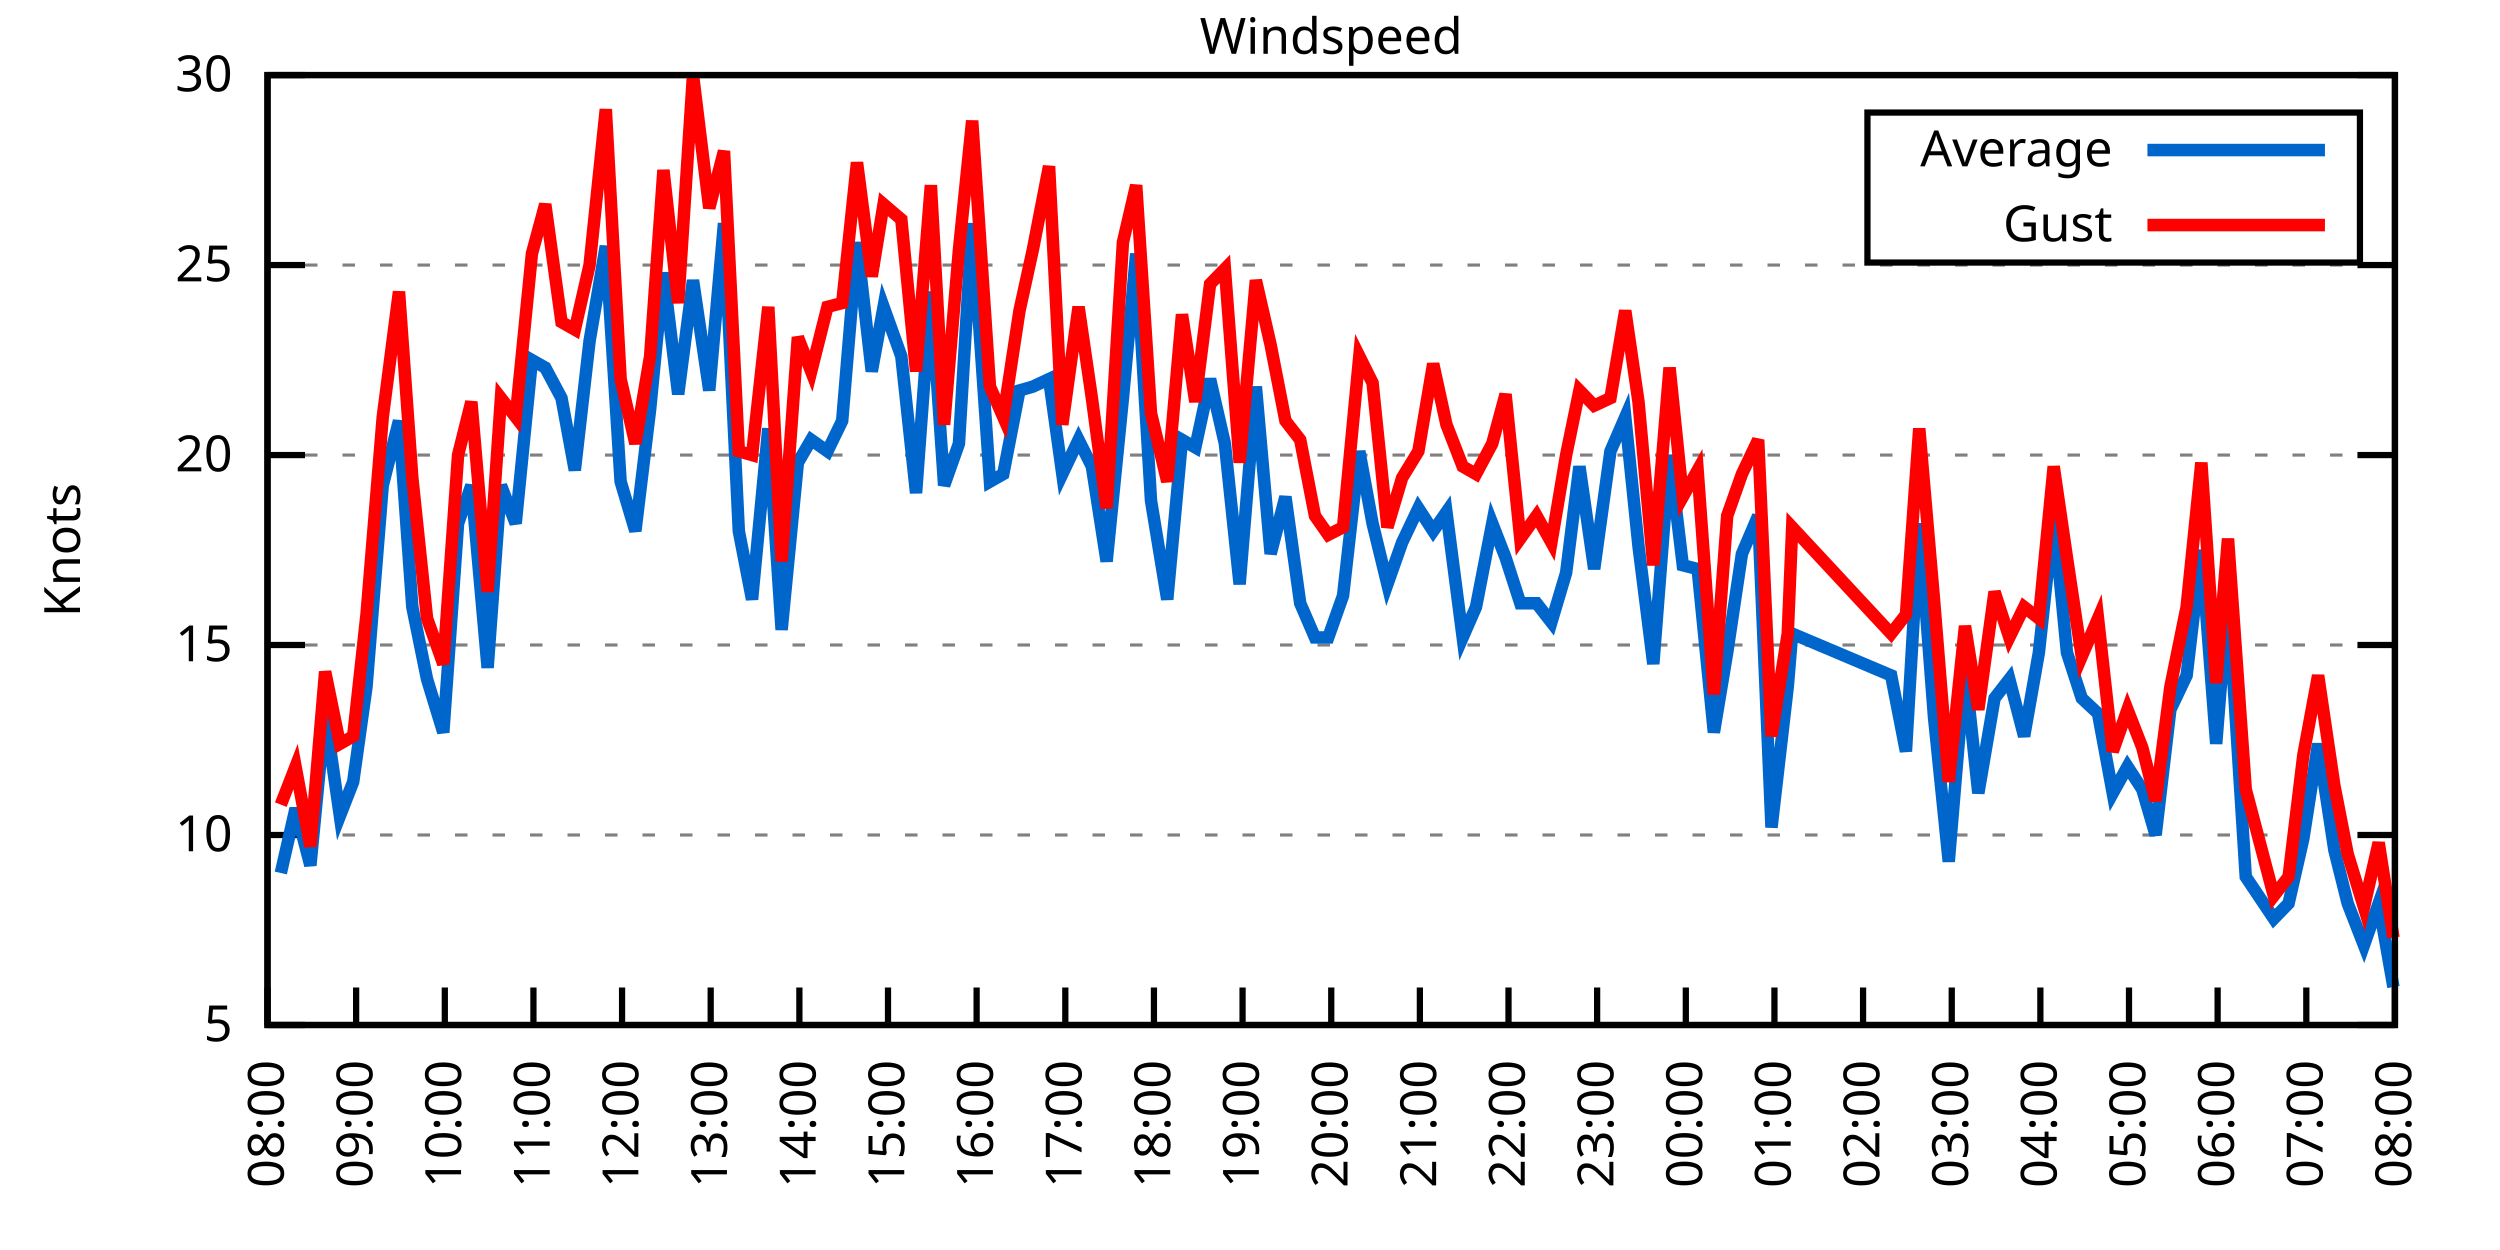
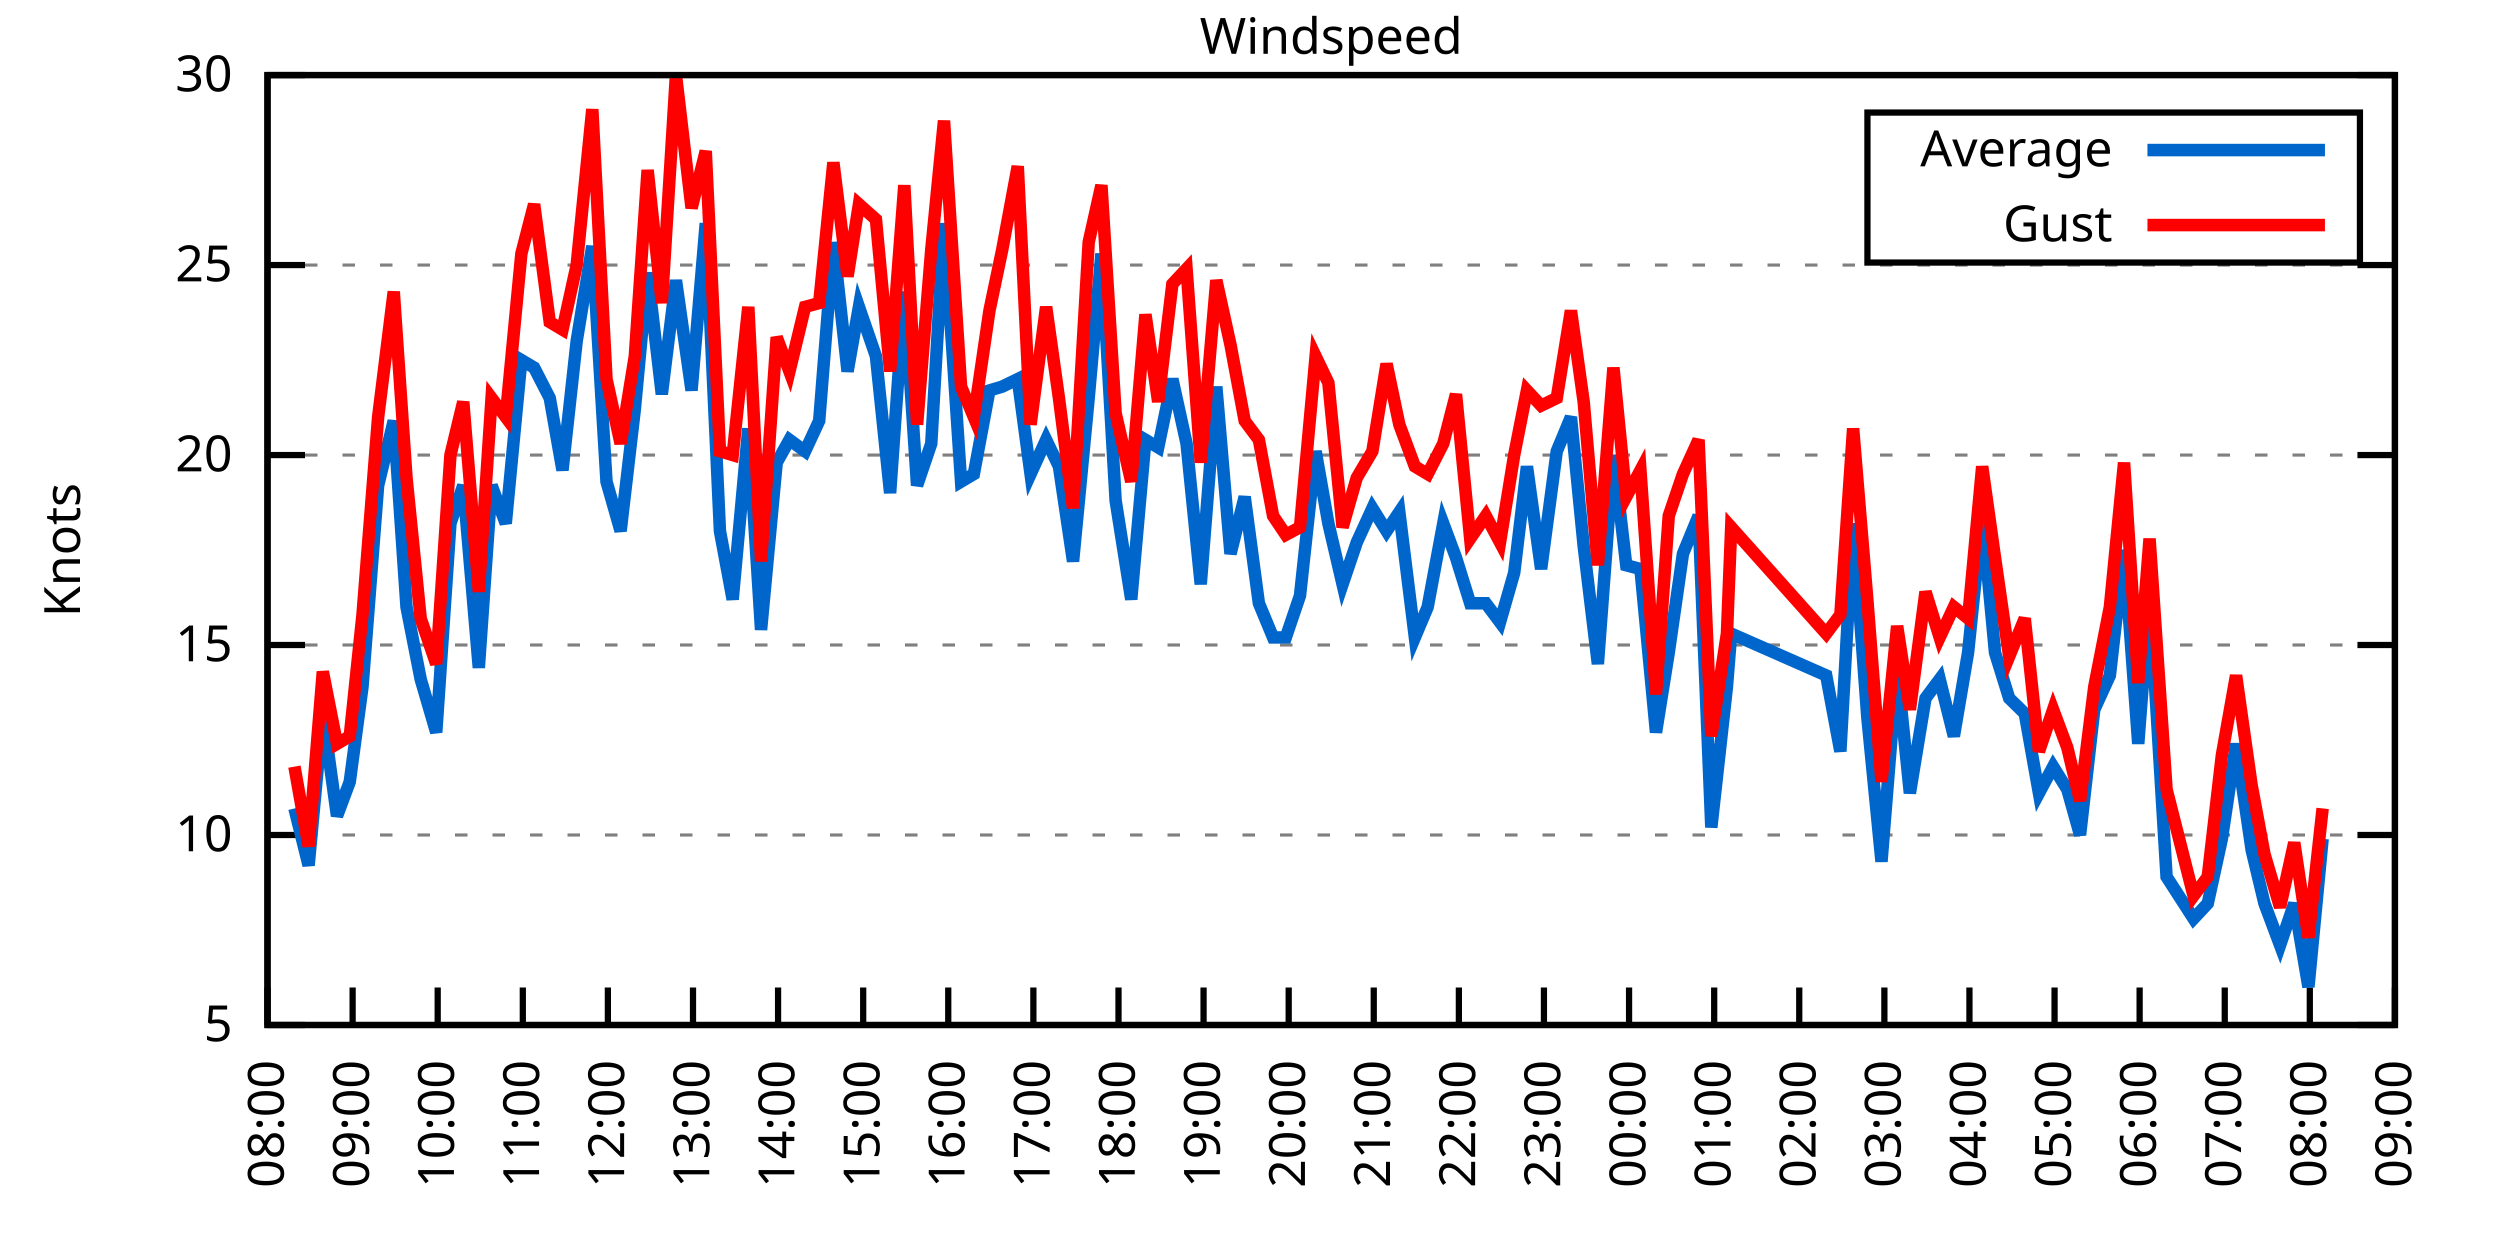
<svg xmlns="http://www.w3.org/2000/svg" xmlns:xlink="http://www.w3.org/1999/xlink" width="400" height="200" viewBox="0 0 400 200">
  <g id="gnuplot_canvas">
    <rect x="0" y="0" width="400" height="200" fill="none" />
    <defs>
      <circle id="gpDot" r="0.5" stroke-width="0.5" stroke="currentColor" />
      <path id="gpPt0" stroke-width="0.333" stroke="currentColor" d="M-1,0 h2 M0,-1 v2" />
      <path id="gpPt1" stroke-width="0.333" stroke="currentColor" d="M-1,-1 L1,1 M1,-1 L-1,1" />
      <path id="gpPt2" stroke-width="0.333" stroke="currentColor" d="M-1,0 L1,0 M0,-1 L0,1 M-1,-1 L1,1 M-1,1 L1,-1" />
      <rect id="gpPt3" stroke-width="0.333" stroke="currentColor" x="-1" y="-1" width="2" height="2" />
      <rect id="gpPt4" stroke-width="0.333" stroke="currentColor" fill="currentColor" x="-1" y="-1" width="2" height="2" />
      <circle id="gpPt5" stroke-width="0.333" stroke="currentColor" cx="0" cy="0" r="1" />
      <use xlink:href="#gpPt5" id="gpPt6" fill="currentColor" stroke="none" />
      <path id="gpPt7" stroke-width="0.333" stroke="currentColor" d="M0,-1.33 L-1.33,0.67 L1.33,0.67 z" />
      <use xlink:href="#gpPt7" id="gpPt8" fill="currentColor" stroke="none" />
      <use xlink:href="#gpPt7" id="gpPt9" stroke="currentColor" transform="rotate(180)" />
      <use xlink:href="#gpPt9" id="gpPt10" fill="currentColor" stroke="none" />
      <use xlink:href="#gpPt3" id="gpPt11" stroke="currentColor" transform="rotate(45)" />
      <use xlink:href="#gpPt11" id="gpPt12" fill="currentColor" stroke="none" />
      <path id="gpPt13" stroke-width="0.333" stroke="currentColor" d="M0,1.330 L1.265,0.411 L0.782,-1.067 L-0.782,-1.076 L-1.265,0.411 z" />
      <use xlink:href="#gpPt13" id="gpPt14" fill="currentColor" stroke="none" />
      <filter id="textbox" filterUnits="objectBoundingBox" x="0" y="0" height="1" width="1">
        <feFlood flood-color="white" flood-opacity="1" result="bgnd" />
        <feComposite in="SourceGraphic" in2="bgnd" operator="atop" />
      </filter>
      <filter id="greybox" filterUnits="objectBoundingBox" x="0" y="0" height="1" width="1">
        <feFlood flood-color="lightgrey" flood-opacity="1" result="grey" />
        <feComposite in="SourceGraphic" in2="grey" operator="atop" />
      </filter>
    </defs>
    <g fill="none" color="white" stroke="currentColor" stroke-width="1.00" stroke-linecap="butt" stroke-linejoin="miter">
</g>
    <g fill="none" color="black" stroke="currentColor" stroke-width="1.00" stroke-linecap="butt" stroke-linejoin="miter">
      <g stroke="none" shape-rendering="crispEdges">
        <polygon fill="rgb(255, 255, 255)" points="42.80,164.00 383.18,164.00 383.18,12.02 42.80,12.02 " />
      </g>
    </g>
    <g fill="none" color="black" stroke="currentColor" stroke-width="1.00" stroke-linecap="butt" stroke-linejoin="miter">
</g>
    <g fill="none" color="black" stroke="black" stroke-width="0.50" stroke-linecap="butt" stroke-linejoin="miter">
</g>
    <g fill="none" color="gray" stroke="currentColor" stroke-width="0.50" stroke-linecap="butt" stroke-linejoin="miter">
      <path stroke="gray" stroke-dasharray="2,4" class="gridline" d="M42.80,164.00 L383.19,164.00  " />
    </g>
    <g fill="none" color="gray" stroke="gray" stroke-width="1.00" stroke-linecap="butt" stroke-linejoin="miter">
</g>
    <g fill="none" color="black" stroke="currentColor" stroke-width="1.00" stroke-linecap="butt" stroke-linejoin="miter">
      <path stroke="black" d="M42.80,164.00 L48.80,164.00 M383.19,164.00 L377.19,164.00  " />
      <g transform="translate(37.20,166.60)" stroke="none" fill="black" font-family="Sans" font-size="8.00" text-anchor="end">
        <text>
          <tspan font-family="Sans"> 5</tspan>
        </text>
      </g>
    </g>
    <g fill="none" color="black" stroke="currentColor" stroke-width="1.00" stroke-linecap="butt" stroke-linejoin="miter">
</g>
    <g fill="none" color="black" stroke="black" stroke-width="0.50" stroke-linecap="butt" stroke-linejoin="miter">
</g>
    <g fill="none" color="gray" stroke="currentColor" stroke-width="0.50" stroke-linecap="butt" stroke-linejoin="miter">
      <path stroke="gray" stroke-dasharray="2,4" class="gridline" d="M42.80,133.60 L383.19,133.60  " />
    </g>
    <g fill="none" color="gray" stroke="gray" stroke-width="1.00" stroke-linecap="butt" stroke-linejoin="miter">
</g>
    <g fill="none" color="black" stroke="currentColor" stroke-width="1.00" stroke-linecap="butt" stroke-linejoin="miter">
      <path stroke="black" d="M42.80,133.60 L48.80,133.60 M383.19,133.60 L377.19,133.60  " />
      <g transform="translate(37.20,136.20)" stroke="none" fill="black" font-family="Sans" font-size="8.00" text-anchor="end">
        <text>
          <tspan font-family="Sans"> 10</tspan>
        </text>
      </g>
    </g>
    <g fill="none" color="black" stroke="currentColor" stroke-width="1.00" stroke-linecap="butt" stroke-linejoin="miter">
</g>
    <g fill="none" color="black" stroke="black" stroke-width="0.50" stroke-linecap="butt" stroke-linejoin="miter">
</g>
    <g fill="none" color="gray" stroke="currentColor" stroke-width="0.50" stroke-linecap="butt" stroke-linejoin="miter">
      <path stroke="gray" stroke-dasharray="2,4" class="gridline" d="M42.80,103.20 L383.19,103.20  " />
    </g>
    <g fill="none" color="gray" stroke="gray" stroke-width="1.00" stroke-linecap="butt" stroke-linejoin="miter">
</g>
    <g fill="none" color="black" stroke="currentColor" stroke-width="1.00" stroke-linecap="butt" stroke-linejoin="miter">
      <path stroke="black" d="M42.80,103.20 L48.80,103.20 M383.19,103.20 L377.19,103.20  " />
      <g transform="translate(37.20,105.80)" stroke="none" fill="black" font-family="Sans" font-size="8.00" text-anchor="end">
        <text>
          <tspan font-family="Sans"> 15</tspan>
        </text>
      </g>
    </g>
    <g fill="none" color="black" stroke="currentColor" stroke-width="1.00" stroke-linecap="butt" stroke-linejoin="miter">
</g>
    <g fill="none" color="black" stroke="black" stroke-width="0.50" stroke-linecap="butt" stroke-linejoin="miter">
</g>
    <g fill="none" color="gray" stroke="currentColor" stroke-width="0.50" stroke-linecap="butt" stroke-linejoin="miter">
      <path stroke="gray" stroke-dasharray="2,4" class="gridline" d="M42.80,72.81 L383.19,72.81  " />
    </g>
    <g fill="none" color="gray" stroke="gray" stroke-width="1.00" stroke-linecap="butt" stroke-linejoin="miter">
</g>
    <g fill="none" color="black" stroke="currentColor" stroke-width="1.00" stroke-linecap="butt" stroke-linejoin="miter">
      <path stroke="black" d="M42.80,72.81 L48.80,72.81 M383.19,72.81 L377.19,72.81  " />
      <g transform="translate(37.20,75.41)" stroke="none" fill="black" font-family="Sans" font-size="8.00" text-anchor="end">
        <text>
          <tspan font-family="Sans"> 20</tspan>
        </text>
      </g>
    </g>
    <g fill="none" color="black" stroke="currentColor" stroke-width="1.00" stroke-linecap="butt" stroke-linejoin="miter">
</g>
    <g fill="none" color="black" stroke="black" stroke-width="0.50" stroke-linecap="butt" stroke-linejoin="miter">
</g>
    <g fill="none" color="gray" stroke="currentColor" stroke-width="0.50" stroke-linecap="butt" stroke-linejoin="miter">
      <path stroke="gray" stroke-dasharray="2,4" class="gridline" d="M42.80,42.41 L383.19,42.41  " />
    </g>
    <g fill="none" color="gray" stroke="gray" stroke-width="1.00" stroke-linecap="butt" stroke-linejoin="miter">
</g>
    <g fill="none" color="black" stroke="currentColor" stroke-width="1.00" stroke-linecap="butt" stroke-linejoin="miter">
      <path stroke="black" d="M42.80,42.41 L48.80,42.41 M383.19,42.41 L377.19,42.41  " />
      <g transform="translate(37.20,45.01)" stroke="none" fill="black" font-family="Sans" font-size="8.00" text-anchor="end">
        <text>
          <tspan font-family="Sans"> 25</tspan>
        </text>
      </g>
    </g>
    <g fill="none" color="black" stroke="currentColor" stroke-width="1.00" stroke-linecap="butt" stroke-linejoin="miter">
</g>
    <g fill="none" color="black" stroke="black" stroke-width="0.50" stroke-linecap="butt" stroke-linejoin="miter">
</g>
    <g fill="none" color="gray" stroke="currentColor" stroke-width="0.50" stroke-linecap="butt" stroke-linejoin="miter">
      <path stroke="gray" stroke-dasharray="2,4" class="gridline" d="M42.80,12.01 L383.19,12.01  " />
    </g>
    <g fill="none" color="gray" stroke="gray" stroke-width="1.00" stroke-linecap="butt" stroke-linejoin="miter">
</g>
    <g fill="none" color="black" stroke="currentColor" stroke-width="1.00" stroke-linecap="butt" stroke-linejoin="miter">
      <path stroke="black" d="M42.80,12.01 L48.80,12.01 M383.19,12.01 L377.19,12.01  " />
      <g transform="translate(37.20,14.61)" stroke="none" fill="black" font-family="Sans" font-size="8.00" text-anchor="end">
        <text>
          <tspan font-family="Sans"> 30</tspan>
        </text>
      </g>
    </g>
    <g fill="none" color="black" stroke="currentColor" stroke-width="1.00" stroke-linecap="butt" stroke-linejoin="miter">
      <path stroke="black" d="M42.80,164.00 L42.80,158.00  " />
      <g transform="translate(45.40,169.60) rotate(270.00)" stroke="none" fill="black" font-family="Sans" font-size="8.00" text-anchor="end">
        <text>
          <tspan font-family="Sans">08:00</tspan>
        </text>
      </g>
    </g>
    <g fill="none" color="black" stroke="currentColor" stroke-width="1.00" stroke-linecap="butt" stroke-linejoin="miter">
-       <path stroke="black" d="M56.98,164.00 L56.98,158.00  " />
-       <g transform="translate(59.58,169.60) rotate(270.00)" stroke="none" fill="black" font-family="Sans" font-size="8.00" text-anchor="end">
+       <path stroke="black" d="M56.42,164.00 L56.42,158.00  " />
+       <g transform="translate(59.02,169.60) rotate(270.00)" stroke="none" fill="black" font-family="Sans" font-size="8.00" text-anchor="end">
        <text>
          <tspan font-family="Sans">09:00</tspan>
        </text>
      </g>
    </g>
    <g fill="none" color="black" stroke="currentColor" stroke-width="1.00" stroke-linecap="butt" stroke-linejoin="miter">
-       <path stroke="black" d="M71.17,164.00 L71.17,158.00  " />
-       <g transform="translate(73.77,169.60) rotate(270.00)" stroke="none" fill="black" font-family="Sans" font-size="8.00" text-anchor="end">
+       <path stroke="black" d="M70.03,164.00 L70.03,158.00  " />
+       <g transform="translate(72.63,169.60) rotate(270.00)" stroke="none" fill="black" font-family="Sans" font-size="8.00" text-anchor="end">
        <text>
          <tspan font-family="Sans">10:00</tspan>
        </text>
      </g>
    </g>
    <g fill="none" color="black" stroke="currentColor" stroke-width="1.00" stroke-linecap="butt" stroke-linejoin="miter">
-       <path stroke="black" d="M85.35,164.00 L85.35,158.00  " />
-       <g transform="translate(87.95,169.60) rotate(270.00)" stroke="none" fill="black" font-family="Sans" font-size="8.00" text-anchor="end">
+       <path stroke="black" d="M83.65,164.00 L83.65,158.00  " />
+       <g transform="translate(86.25,169.60) rotate(270.00)" stroke="none" fill="black" font-family="Sans" font-size="8.00" text-anchor="end">
        <text>
          <tspan font-family="Sans">11:00</tspan>
        </text>
      </g>
    </g>
    <g fill="none" color="black" stroke="currentColor" stroke-width="1.00" stroke-linecap="butt" stroke-linejoin="miter">
-       <path stroke="black" d="M99.53,164.00 L99.53,158.00  " />
-       <g transform="translate(102.13,169.60) rotate(270.00)" stroke="none" fill="black" font-family="Sans" font-size="8.00" text-anchor="end">
+       <path stroke="black" d="M97.26,164.00 L97.26,158.00  " />
+       <g transform="translate(99.86,169.60) rotate(270.00)" stroke="none" fill="black" font-family="Sans" font-size="8.00" text-anchor="end">
        <text>
          <tspan font-family="Sans">12:00</tspan>
        </text>
      </g>
    </g>
    <g fill="none" color="black" stroke="currentColor" stroke-width="1.00" stroke-linecap="butt" stroke-linejoin="miter">
-       <path stroke="black" d="M113.71,164.00 L113.71,158.00  " />
-       <g transform="translate(116.31,169.60) rotate(270.00)" stroke="none" fill="black" font-family="Sans" font-size="8.00" text-anchor="end">
+       <path stroke="black" d="M110.88,164.00 L110.88,158.00  " />
+       <g transform="translate(113.48,169.60) rotate(270.00)" stroke="none" fill="black" font-family="Sans" font-size="8.00" text-anchor="end">
        <text>
          <tspan font-family="Sans">13:00</tspan>
        </text>
      </g>
    </g>
    <g fill="none" color="black" stroke="currentColor" stroke-width="1.00" stroke-linecap="butt" stroke-linejoin="miter">
-       <path stroke="black" d="M127.90,164.00 L127.90,158.00  " />
-       <g transform="translate(130.50,169.60) rotate(270.00)" stroke="none" fill="black" font-family="Sans" font-size="8.00" text-anchor="end">
+       <path stroke="black" d="M124.49,164.00 L124.49,158.00  " />
+       <g transform="translate(127.09,169.60) rotate(270.00)" stroke="none" fill="black" font-family="Sans" font-size="8.00" text-anchor="end">
        <text>
          <tspan font-family="Sans">14:00</tspan>
        </text>
      </g>
    </g>
    <g fill="none" color="black" stroke="currentColor" stroke-width="1.00" stroke-linecap="butt" stroke-linejoin="miter">
-       <path stroke="black" d="M142.08,164.00 L142.08,158.00  " />
-       <g transform="translate(144.68,169.60) rotate(270.00)" stroke="none" fill="black" font-family="Sans" font-size="8.00" text-anchor="end">
+       <path stroke="black" d="M138.11,164.00 L138.11,158.00  " />
+       <g transform="translate(140.71,169.60) rotate(270.00)" stroke="none" fill="black" font-family="Sans" font-size="8.00" text-anchor="end">
        <text>
          <tspan font-family="Sans">15:00</tspan>
        </text>
      </g>
    </g>
    <g fill="none" color="black" stroke="currentColor" stroke-width="1.00" stroke-linecap="butt" stroke-linejoin="miter">
-       <path stroke="black" d="M156.26,164.00 L156.26,158.00  " />
-       <g transform="translate(158.86,169.60) rotate(270.00)" stroke="none" fill="black" font-family="Sans" font-size="8.00" text-anchor="end">
+       <path stroke="black" d="M151.72,164.00 L151.72,158.00  " />
+       <g transform="translate(154.32,169.60) rotate(270.00)" stroke="none" fill="black" font-family="Sans" font-size="8.00" text-anchor="end">
        <text>
          <tspan font-family="Sans">16:00</tspan>
        </text>
      </g>
    </g>
    <g fill="none" color="black" stroke="currentColor" stroke-width="1.00" stroke-linecap="butt" stroke-linejoin="miter">
-       <path stroke="black" d="M170.45,164.00 L170.45,158.00  " />
-       <g transform="translate(173.05,169.60) rotate(270.00)" stroke="none" fill="black" font-family="Sans" font-size="8.00" text-anchor="end">
+       <path stroke="black" d="M165.34,164.00 L165.34,158.00  " />
+       <g transform="translate(167.94,169.60) rotate(270.00)" stroke="none" fill="black" font-family="Sans" font-size="8.00" text-anchor="end">
        <text>
          <tspan font-family="Sans">17:00</tspan>
        </text>
      </g>
    </g>
    <g fill="none" color="black" stroke="currentColor" stroke-width="1.00" stroke-linecap="butt" stroke-linejoin="miter">
-       <path stroke="black" d="M184.63,164.00 L184.63,158.00  " />
-       <g transform="translate(187.23,169.60) rotate(270.00)" stroke="none" fill="black" font-family="Sans" font-size="8.00" text-anchor="end">
+       <path stroke="black" d="M178.96,164.00 L178.96,158.00  " />
+       <g transform="translate(181.56,169.60) rotate(270.00)" stroke="none" fill="black" font-family="Sans" font-size="8.00" text-anchor="end">
        <text>
          <tspan font-family="Sans">18:00</tspan>
        </text>
      </g>
    </g>
    <g fill="none" color="black" stroke="currentColor" stroke-width="1.00" stroke-linecap="butt" stroke-linejoin="miter">
-       <path stroke="black" d="M198.81,164.00 L198.81,158.00  " />
-       <g transform="translate(201.41,169.60) rotate(270.00)" stroke="none" fill="black" font-family="Sans" font-size="8.00" text-anchor="end">
+       <path stroke="black" d="M192.57,164.00 L192.57,158.00  " />
+       <g transform="translate(195.17,169.60) rotate(270.00)" stroke="none" fill="black" font-family="Sans" font-size="8.00" text-anchor="end">
        <text>
          <tspan font-family="Sans">19:00</tspan>
        </text>
      </g>
    </g>
    <g fill="none" color="black" stroke="currentColor" stroke-width="1.00" stroke-linecap="butt" stroke-linejoin="miter">
-       <path stroke="black" d="M213.00,164.00 L213.00,158.00  " />
-       <g transform="translate(215.60,169.60) rotate(270.00)" stroke="none" fill="black" font-family="Sans" font-size="8.00" text-anchor="end">
+       <path stroke="black" d="M206.19,164.00 L206.19,158.00  " />
+       <g transform="translate(208.79,169.60) rotate(270.00)" stroke="none" fill="black" font-family="Sans" font-size="8.00" text-anchor="end">
        <text>
          <tspan font-family="Sans">20:00</tspan>
        </text>
      </g>
    </g>
    <g fill="none" color="black" stroke="currentColor" stroke-width="1.00" stroke-linecap="butt" stroke-linejoin="miter">
-       <path stroke="black" d="M227.18,164.00 L227.18,158.00  " />
-       <g transform="translate(229.78,169.60) rotate(270.00)" stroke="none" fill="black" font-family="Sans" font-size="8.00" text-anchor="end">
+       <path stroke="black" d="M219.80,164.00 L219.80,158.00  " />
+       <g transform="translate(222.40,169.60) rotate(270.00)" stroke="none" fill="black" font-family="Sans" font-size="8.00" text-anchor="end">
        <text>
          <tspan font-family="Sans">21:00</tspan>
        </text>
      </g>
    </g>
    <g fill="none" color="black" stroke="currentColor" stroke-width="1.00" stroke-linecap="butt" stroke-linejoin="miter">
-       <path stroke="black" d="M241.36,164.00 L241.36,158.00  " />
-       <g transform="translate(243.96,169.60) rotate(270.00)" stroke="none" fill="black" font-family="Sans" font-size="8.00" text-anchor="end">
+       <path stroke="black" d="M233.42,164.00 L233.42,158.00  " />
+       <g transform="translate(236.02,169.60) rotate(270.00)" stroke="none" fill="black" font-family="Sans" font-size="8.00" text-anchor="end">
        <text>
          <tspan font-family="Sans">22:00</tspan>
        </text>
      </g>
    </g>
    <g fill="none" color="black" stroke="currentColor" stroke-width="1.00" stroke-linecap="butt" stroke-linejoin="miter">
-       <path stroke="black" d="M255.54,164.00 L255.54,158.00  " />
-       <g transform="translate(258.14,169.60) rotate(270.00)" stroke="none" fill="black" font-family="Sans" font-size="8.00" text-anchor="end">
+       <path stroke="black" d="M247.03,164.00 L247.03,158.00  " />
+       <g transform="translate(249.63,169.60) rotate(270.00)" stroke="none" fill="black" font-family="Sans" font-size="8.00" text-anchor="end">
        <text>
          <tspan font-family="Sans">23:00</tspan>
        </text>
      </g>
    </g>
    <g fill="none" color="black" stroke="currentColor" stroke-width="1.00" stroke-linecap="butt" stroke-linejoin="miter">
-       <path stroke="black" d="M269.73,164.00 L269.73,158.00  " />
-       <g transform="translate(272.33,169.60) rotate(270.00)" stroke="none" fill="black" font-family="Sans" font-size="8.00" text-anchor="end">
+       <path stroke="black" d="M260.65,164.00 L260.65,158.00  " />
+       <g transform="translate(263.25,169.60) rotate(270.00)" stroke="none" fill="black" font-family="Sans" font-size="8.00" text-anchor="end">
        <text>
          <tspan font-family="Sans">00:00</tspan>
        </text>
      </g>
    </g>
    <g fill="none" color="black" stroke="currentColor" stroke-width="1.00" stroke-linecap="butt" stroke-linejoin="miter">
-       <path stroke="black" d="M283.91,164.00 L283.91,158.00  " />
-       <g transform="translate(286.51,169.60) rotate(270.00)" stroke="none" fill="black" font-family="Sans" font-size="8.00" text-anchor="end">
+       <path stroke="black" d="M274.27,164.00 L274.27,158.00  " />
+       <g transform="translate(276.87,169.60) rotate(270.00)" stroke="none" fill="black" font-family="Sans" font-size="8.00" text-anchor="end">
        <text>
          <tspan font-family="Sans">01:00</tspan>
        </text>
      </g>
    </g>
    <g fill="none" color="black" stroke="currentColor" stroke-width="1.00" stroke-linecap="butt" stroke-linejoin="miter">
-       <path stroke="black" d="M298.09,164.00 L298.09,158.00  " />
-       <g transform="translate(300.69,169.60) rotate(270.00)" stroke="none" fill="black" font-family="Sans" font-size="8.00" text-anchor="end">
+       <path stroke="black" d="M287.88,164.00 L287.88,158.00  " />
+       <g transform="translate(290.48,169.60) rotate(270.00)" stroke="none" fill="black" font-family="Sans" font-size="8.00" text-anchor="end">
        <text>
          <tspan font-family="Sans">02:00</tspan>
        </text>
      </g>
    </g>
    <g fill="none" color="black" stroke="currentColor" stroke-width="1.00" stroke-linecap="butt" stroke-linejoin="miter">
-       <path stroke="black" d="M312.28,164.00 L312.28,158.00  " />
-       <g transform="translate(314.88,169.60) rotate(270.00)" stroke="none" fill="black" font-family="Sans" font-size="8.00" text-anchor="end">
+       <path stroke="black" d="M301.50,164.00 L301.50,158.00  " />
+       <g transform="translate(304.10,169.60) rotate(270.00)" stroke="none" fill="black" font-family="Sans" font-size="8.00" text-anchor="end">
        <text>
          <tspan font-family="Sans">03:00</tspan>
        </text>
      </g>
    </g>
    <g fill="none" color="black" stroke="currentColor" stroke-width="1.00" stroke-linecap="butt" stroke-linejoin="miter">
-       <path stroke="black" d="M326.46,164.00 L326.46,158.00  " />
-       <g transform="translate(329.06,169.60) rotate(270.00)" stroke="none" fill="black" font-family="Sans" font-size="8.00" text-anchor="end">
+       <path stroke="black" d="M315.11,164.00 L315.11,158.00  " />
+       <g transform="translate(317.71,169.60) rotate(270.00)" stroke="none" fill="black" font-family="Sans" font-size="8.00" text-anchor="end">
        <text>
          <tspan font-family="Sans">04:00</tspan>
        </text>
      </g>
    </g>
    <g fill="none" color="black" stroke="currentColor" stroke-width="1.00" stroke-linecap="butt" stroke-linejoin="miter">
-       <path stroke="black" d="M340.64,164.00 L340.64,158.00  " />
-       <g transform="translate(343.24,169.60) rotate(270.00)" stroke="none" fill="black" font-family="Sans" font-size="8.00" text-anchor="end">
+       <path stroke="black" d="M328.73,164.00 L328.73,158.00  " />
+       <g transform="translate(331.33,169.60) rotate(270.00)" stroke="none" fill="black" font-family="Sans" font-size="8.00" text-anchor="end">
        <text>
          <tspan font-family="Sans">05:00</tspan>
        </text>
      </g>
    </g>
    <g fill="none" color="black" stroke="currentColor" stroke-width="1.00" stroke-linecap="butt" stroke-linejoin="miter">
-       <path stroke="black" d="M354.82,164.00 L354.82,158.00  " />
-       <g transform="translate(357.42,169.60) rotate(270.00)" stroke="none" fill="black" font-family="Sans" font-size="8.00" text-anchor="end">
+       <path stroke="black" d="M342.34,164.00 L342.34,158.00  " />
+       <g transform="translate(344.94,169.60) rotate(270.00)" stroke="none" fill="black" font-family="Sans" font-size="8.00" text-anchor="end">
        <text>
          <tspan font-family="Sans">06:00</tspan>
        </text>
      </g>
    </g>
    <g fill="none" color="black" stroke="currentColor" stroke-width="1.00" stroke-linecap="butt" stroke-linejoin="miter">
-       <path stroke="black" d="M369.01,164.00 L369.01,158.00  " />
-       <g transform="translate(371.61,169.60) rotate(270.00)" stroke="none" fill="black" font-family="Sans" font-size="8.00" text-anchor="end">
+       <path stroke="black" d="M355.96,164.00 L355.96,158.00  " />
+       <g transform="translate(358.56,169.60) rotate(270.00)" stroke="none" fill="black" font-family="Sans" font-size="8.00" text-anchor="end">
        <text>
          <tspan font-family="Sans">07:00</tspan>
+         </text>
+       </g>
+     </g>
+     <g fill="none" color="black" stroke="currentColor" stroke-width="1.00" stroke-linecap="butt" stroke-linejoin="miter">
+       <path stroke="black" d="M369.57,164.00 L369.57,158.00  " />
+       <g transform="translate(372.17,169.60) rotate(270.00)" stroke="none" fill="black" font-family="Sans" font-size="8.00" text-anchor="end">
+         <text>
+           <tspan font-family="Sans">08:00</tspan>
        </text>
      </g>
    </g>
    <g fill="none" color="black" stroke="currentColor" stroke-width="1.00" stroke-linecap="butt" stroke-linejoin="miter">
      <path stroke="black" d="M383.19,164.00 L383.19,158.00  " />
      <g transform="translate(385.79,169.60) rotate(270.00)" stroke="none" fill="black" font-family="Sans" font-size="8.00" text-anchor="end">
        <text>
-           <tspan font-family="Sans">08:00</tspan>
+           <tspan font-family="Sans">09:00</tspan>
        </text>
      </g>
    </g>
    <g fill="none" color="black" stroke="currentColor" stroke-width="1.00" stroke-linecap="butt" stroke-linejoin="miter">
</g>
    <g fill="none" color="black" stroke="currentColor" stroke-width="1.00" stroke-linecap="butt" stroke-linejoin="miter">
      <path stroke="black" d="M42.80,12.01 L42.80,164.00 L383.19,164.00 L383.19,12.01 L42.80,12.01 Z  " />
    </g>
    <g fill="none" color="black" stroke="currentColor" stroke-width="1.00" stroke-linecap="butt" stroke-linejoin="miter">
</g>
    <g fill="none" color="black" stroke="currentColor" stroke-width="1.00" stroke-linecap="butt" stroke-linejoin="miter">
      <path stroke="black" d="M298.79,42.01 L298.79,18.01 L377.59,18.01 L377.59,42.01 L298.79,42.01 Z  " />
    </g>
    <g id="Windspeed_plot_1">
      <g fill="none" color="white" stroke="black" stroke-width="2.00" stroke-linecap="butt" stroke-linejoin="miter">
</g>
      <g fill="none" color="black" stroke="currentColor" stroke-width="2.00" stroke-linecap="butt" stroke-linejoin="miter">
        <g transform="translate(337.99,26.61)" stroke="none" fill="black" font-family="Sans" font-size="8.00" text-anchor="end">
          <text>
            <tspan font-family="Sans">Average</tspan>
          </text>
        </g>
      </g>
      <g fill="none" color="black" stroke="currentColor" stroke-width="2.00" stroke-linecap="butt" stroke-linejoin="miter">
-         <path stroke="rgb(  0, 102, 204)" d="M343.59,24.01 L371.99,24.01 M44.93,139.68 L47.29,129.35 L49.66,138.47 L52.02,114.15 L54.38,130.56 L56.51,125.09   L58.64,109.89 L61.24,77.67 L63.84,67.33 L65.97,97.12 L68.33,108.68 L70.93,117.19 L73.29,83.75 L75.42,77.67   L78.02,106.85 L80.15,77.67 L82.51,83.75 L85.11,57.61 L87.24,58.82 L89.84,63.69 L91.97,75.24 L94.33,54.57   L96.93,39.37 L99.30,77.06 L101.66,84.97 L104.02,65.51 L106.15,43.62 L108.51,63.08 L110.88,44.84 L113.48,62.47   L115.84,35.72 L118.21,84.97 L120.33,95.91 L122.93,68.55 L125.06,100.77 L127.66,74.02 L129.79,70.37 L132.39,72.20   L134.75,67.33 L137.12,38.76 L139.48,59.43 L141.37,49.10 L144.21,57.00 L146.57,78.89 L148.94,46.66 L151.06,77.67   L153.43,70.98 L155.55,35.72 L158.39,77.06 L160.52,75.85 L163.12,62.47 L165.25,61.86 L167.85,60.65 L169.97,75.85   L172.57,70.37 L174.70,74.63 L177.06,89.83 L179.67,63.69 L181.79,40.58 L184.16,80.10 L186.76,95.91 L189.12,70.37   L191.25,71.59 L193.61,60.65 L195.98,70.98 L198.34,93.48 L200.94,61.86 L203.30,88.61 L205.67,79.49 L208.03,96.52   L210.39,101.99 L212.52,101.99 L214.89,95.30 L217.49,72.20 L219.61,83.75 L221.98,93.48 L224.34,86.79 L226.94,81.32   L229.31,84.97 L231.43,81.93 L234.03,101.99 L236.16,97.12 L238.76,83.75 L240.89,89.22 L243.25,96.52 L245.85,96.52   L248.22,99.56 L250.58,91.65 L252.71,74.63 L255.07,91.04 L257.67,72.20 L260.04,66.73 L262.16,87.40 L264.53,106.24   L267.13,72.81 L269.25,90.44 L271.62,91.04 L274.22,117.19 L276.35,104.42 L278.71,88.61 L281.31,82.53 L283.44,132.39   L286.04,109.89 L286.75,101.38 L302.58,108.07 L304.95,120.23 L307.08,83.75 L309.44,114.76 L311.80,137.86 L314.40,106.85   L316.53,126.91 L319.13,111.72 L321.49,108.68 L323.86,117.80 L326.22,104.42 L328.59,82.53 L330.71,104.42 L333.08,111.72   L335.68,114.15 L338.04,126.91 L340.40,122.66 L342.77,126.31 L344.90,133.60 L347.26,113.54 L349.86,108.07 L352.22,88.00   L354.59,119.01 L356.48,95.30 L359.32,140.29 L363.81,146.98 L366.17,144.55 L368.53,134.21 L370.90,119.01 L373.50,136.03   L375.63,144.55 L378.23,151.23 L380.59,144.55 L382.95,157.92  " />
+         <path stroke="rgb(  0, 102, 204)" d="M343.59,24.01 L371.99,24.01 M47.11,129.35 L49.38,138.47 L51.65,114.15 L53.92,130.56 L55.96,125.09 L58.00,109.89   L60.50,77.67 L63.00,67.33 L65.04,97.12 L67.31,108.68 L69.80,117.19 L72.07,83.75 L74.12,77.67 L76.61,106.85   L78.65,77.67 L80.92,83.75 L83.42,57.61 L85.46,58.82 L87.96,63.69 L90.00,75.24 L92.27,54.57 L94.77,39.37   L97.04,77.06 L99.30,84.97 L101.57,65.51 L103.62,43.62 L105.89,63.08 L108.15,44.84 L110.65,62.47 L112.92,35.72   L115.19,84.97 L117.23,95.91 L119.73,68.55 L121.77,100.77 L124.27,74.02 L126.31,70.37 L128.81,72.20 L131.07,67.33   L133.34,38.76 L135.61,59.43 L137.43,49.10 L140.15,57.00 L142.42,78.89 L144.69,46.66 L146.73,77.67 L149.00,70.98   L151.04,35.72 L153.77,77.06 L155.81,75.85 L158.31,62.47 L160.35,61.86 L162.84,60.65 L164.89,75.85 L167.38,70.37   L169.43,74.63 L171.69,89.83 L174.19,63.69 L176.23,40.58 L178.50,80.10 L181.00,95.91 L183.27,70.37 L185.31,71.59   L187.58,60.65 L189.85,70.98 L192.12,93.48 L194.61,61.86 L196.88,88.61 L199.15,79.49 L201.42,96.52 L203.69,101.99   L205.73,101.99 L208.00,95.30 L210.50,72.20 L212.54,83.75 L214.81,93.48 L217.08,86.79 L219.58,81.32 L221.85,84.97   L223.89,81.93 L226.38,101.99 L228.43,97.12 L230.92,83.75 L232.96,89.22 L235.23,96.52 L237.73,96.52 L240.00,99.56   L242.27,91.65 L244.31,74.63 L246.58,91.04 L249.08,72.20 L251.35,66.73 L253.39,87.40 L255.66,106.24 L258.15,72.81   L260.20,90.44 L262.47,91.04 L264.96,117.19 L267.00,104.42 L269.27,88.61 L271.77,82.53 L273.81,132.39 L276.31,109.89   L276.99,101.38 L292.19,108.07 L294.46,120.23 L296.50,83.75 L298.77,114.76 L301.04,137.86 L303.54,106.85 L305.58,126.91   L308.08,111.72 L310.35,108.68 L312.62,117.80 L314.89,104.42 L317.15,82.53 L319.20,104.42 L321.47,111.72 L323.96,114.15   L326.23,126.91 L328.50,122.66 L330.77,126.31 L332.81,133.60 L335.08,113.54 L337.58,108.07 L339.85,88.00 L342.12,119.01   L343.93,95.30 L346.65,140.29 L350.97,146.98 L353.24,144.55 L355.50,134.21 L357.77,119.01 L360.27,136.03 L362.31,144.55   L364.81,151.23 L367.08,144.55 L369.35,157.92 L371.62,134.21  " />
      </g>
    </g>
    <g id="Windspeed_plot_2">
      <g fill="none" color="black" stroke="currentColor" stroke-width="2.00" stroke-linecap="butt" stroke-linejoin="miter">
        <g transform="translate(337.99,38.61)" stroke="none" fill="black" font-family="Sans" font-size="8.00" text-anchor="end">
          <text>
            <tspan font-family="Sans">Gust</tspan>
          </text>
        </g>
      </g>
      <g fill="none" color="black" stroke="currentColor" stroke-width="2.00" stroke-linecap="butt" stroke-linejoin="miter">
-         <path stroke="rgb(255,   0,   0)" d="M343.59,36.01 L371.99,36.01 M44.93,128.74 L47.29,122.66 L49.66,135.43 L52.02,107.46 L54.38,119.01 L56.51,117.80   L58.64,98.34 L61.24,66.73 L63.84,46.66 L65.97,76.45 L68.33,98.95 L70.93,106.24 L73.29,72.81 L75.42,64.29   L78.02,94.69 L80.15,63.69 L82.51,66.73 L85.11,40.58 L87.24,32.68 L89.84,51.53 L91.97,52.74 L94.33,42.41   L96.93,17.48 L99.30,60.65 L101.66,70.98 L104.02,57.00 L106.15,27.21 L108.51,48.49 L110.88,12.01 L113.48,33.29   L115.84,24.17 L118.21,72.20 L120.33,72.81 L122.93,49.10 L125.06,89.83 L127.66,53.96 L129.79,59.43 L132.39,49.10   L134.75,48.49 L137.12,25.99 L139.48,44.23 L141.37,32.68 L144.21,35.11 L146.57,59.43 L148.94,29.64 L151.06,67.94   L153.43,39.98 L155.55,19.31 L158.39,61.86 L160.52,66.73 L163.12,49.70 L165.25,39.98 L167.85,26.60 L169.97,67.94   L172.57,49.10 L174.70,63.69 L177.06,81.32 L179.67,38.76 L181.79,29.64 L184.16,66.12 L186.76,77.06 L189.12,50.31   L191.25,64.29 L193.61,45.45 L195.98,43.02 L198.34,74.02 L200.94,44.84 L203.30,55.18 L205.67,67.33 L208.03,70.37   L210.39,82.53 L212.52,85.57 L214.89,84.36 L217.49,57.00 L219.61,61.25 L221.98,84.36 L224.34,76.45 L226.94,72.20   L229.31,58.21 L231.43,67.94 L234.03,74.63 L236.16,75.85 L238.76,70.98 L240.89,63.08 L243.25,86.18 L245.85,82.53   L248.22,86.79 L250.58,72.81 L252.71,62.47 L255.07,64.90 L257.67,63.69 L260.04,49.70 L262.16,64.29 L264.53,90.44   L267.13,58.82 L269.25,79.49 L271.62,75.24 L274.22,111.11 L276.35,82.53 L278.71,75.85 L281.31,70.37 L283.44,117.80   L286.04,101.38 L286.75,84.36 L302.58,101.38 L304.95,98.34 L307.08,68.55 L309.44,95.91 L311.80,125.09 L314.40,100.16   L316.53,113.54 L319.13,94.69 L321.49,101.99 L323.86,97.12 L326.22,98.95 L328.59,74.63 L330.71,89.22 L333.08,105.03   L335.68,98.95 L338.04,120.23 L340.40,113.54 L342.77,119.62 L344.90,128.13 L347.26,109.89 L349.86,97.12 L352.22,74.02   L354.59,109.28 L356.48,86.18 L359.32,126.31 L363.81,143.33 L366.17,140.29 L368.53,120.83 L370.90,108.07 L373.50,125.70   L375.63,136.64 L378.23,145.15 L380.59,134.82 L382.95,150.02  " />
+         <path stroke="rgb(255,   0,   0)" d="M343.59,36.01 L371.99,36.01 M47.11,122.66 L49.38,135.43 L51.65,107.46 L53.92,119.01 L55.96,117.80 L58.00,98.34   L60.50,66.73 L63.00,46.66 L65.04,76.45 L67.31,98.95 L69.80,106.24 L72.07,72.81 L74.12,64.29 L76.61,94.69   L78.65,63.69 L80.92,66.73 L83.42,40.58 L85.46,32.68 L87.96,51.53 L90.00,52.74 L92.27,42.41 L94.77,17.48   L97.04,60.65 L99.30,70.98 L101.57,57.00 L103.62,27.21 L105.89,48.49 L108.15,12.01 L110.65,33.29 L112.92,24.17   L115.19,72.20 L117.23,72.81 L119.73,49.10 L121.77,89.83 L124.27,53.96 L126.31,59.43 L128.81,49.10 L131.07,48.49   L133.34,25.99 L135.61,44.23 L137.43,32.68 L140.15,35.11 L142.42,59.43 L144.69,29.64 L146.73,67.94 L149.00,39.98   L151.04,19.31 L153.77,61.86 L155.81,66.73 L158.31,49.70 L160.35,39.98 L162.84,26.60 L164.89,67.94 L167.38,49.10   L169.43,63.69 L171.69,81.32 L174.19,38.76 L176.23,29.64 L178.50,66.12 L181.00,77.06 L183.27,50.31 L185.31,64.29   L187.58,45.45 L189.85,43.02 L192.12,74.02 L194.61,44.84 L196.88,55.18 L199.15,67.33 L201.42,70.37 L203.69,82.53   L205.73,85.57 L208.00,84.36 L210.50,57.00 L212.54,61.25 L214.81,84.36 L217.08,76.45 L219.58,72.20 L221.85,58.21   L223.89,67.94 L226.38,74.63 L228.43,75.85 L230.92,70.98 L232.96,63.08 L235.23,86.18 L237.73,82.53 L240.00,86.79   L242.27,72.81 L244.31,62.47 L246.58,64.90 L249.08,63.69 L251.35,49.70 L253.39,64.29 L255.66,90.44 L258.15,58.82   L260.20,79.49 L262.47,75.24 L264.96,111.11 L267.00,82.53 L269.27,75.85 L271.77,70.37 L273.81,117.80 L276.31,101.38   L276.99,84.36 L292.19,101.38 L294.46,98.34 L296.50,68.55 L298.77,95.91 L301.04,125.09 L303.54,100.16 L305.58,113.54   L308.08,94.69 L310.35,101.99 L312.62,97.12 L314.89,98.95 L317.15,74.63 L319.20,89.22 L321.47,105.03 L323.96,98.95   L326.23,120.23 L328.50,113.54 L330.77,119.62 L332.81,128.13 L335.08,109.89 L337.58,97.12 L339.85,74.02 L342.12,109.28   L343.93,86.18 L346.65,126.31 L350.97,143.33 L353.24,140.29 L355.50,120.83 L357.77,108.07 L360.27,125.70 L362.31,136.64   L364.81,145.15 L367.08,134.82 L369.35,150.02 L371.62,129.35  " />
      </g>
    </g>
    <g fill="none" color="black" stroke="currentColor" stroke-width="2.00" stroke-linecap="butt" stroke-linejoin="miter">
</g>
    <g fill="none" color="black" stroke="black" stroke-width="1.00" stroke-linecap="butt" stroke-linejoin="miter">
</g>
    <g fill="none" color="black" stroke="currentColor" stroke-width="1.00" stroke-linecap="butt" stroke-linejoin="miter">
      <path stroke="black" d="M42.80,12.01 L42.80,164.00 L383.19,164.00 L383.19,12.01 L42.80,12.01 Z  " />
      <g transform="translate(12.80,88.01) rotate(270.00)" stroke="none" fill="black" font-family="Sans" font-size="8.00" text-anchor="middle">
        <text>
          <tspan font-family="Sans">Knots</tspan>
        </text>
      </g>
    </g>
    <g fill="none" color="black" stroke="currentColor" stroke-width="1.00" stroke-linecap="butt" stroke-linejoin="miter">
</g>
    <g fill="none" color="black" stroke="currentColor" stroke-width="1.00" stroke-linecap="butt" stroke-linejoin="miter">
      <g transform="translate(212.99,8.61)" stroke="none" fill="black" font-family="Sans" font-size="8.00" text-anchor="middle">
        <text>
          <tspan font-family="Sans">Windspeed</tspan>
        </text>
      </g>
    </g>
    <g fill="none" color="black" stroke="currentColor" stroke-width="1.00" stroke-linecap="butt" stroke-linejoin="miter">
</g>
  </g>
</svg>
